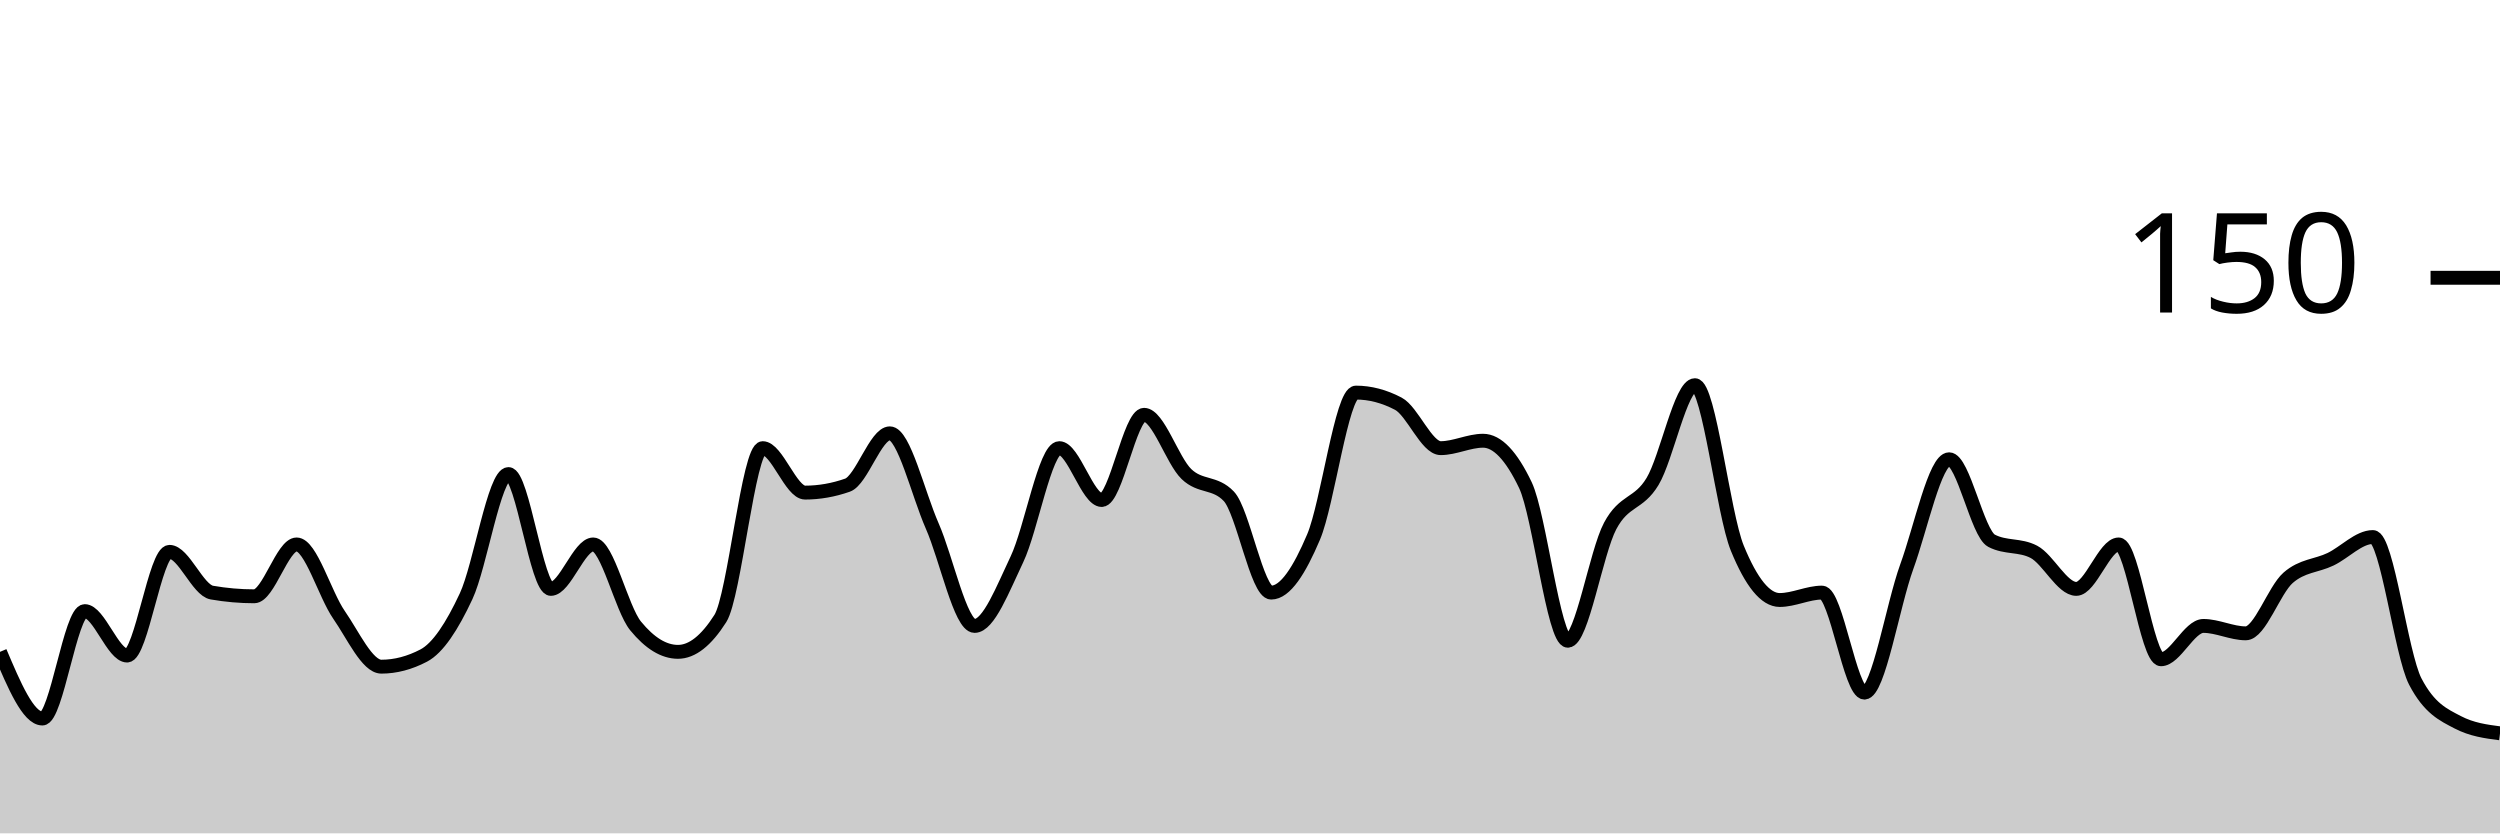
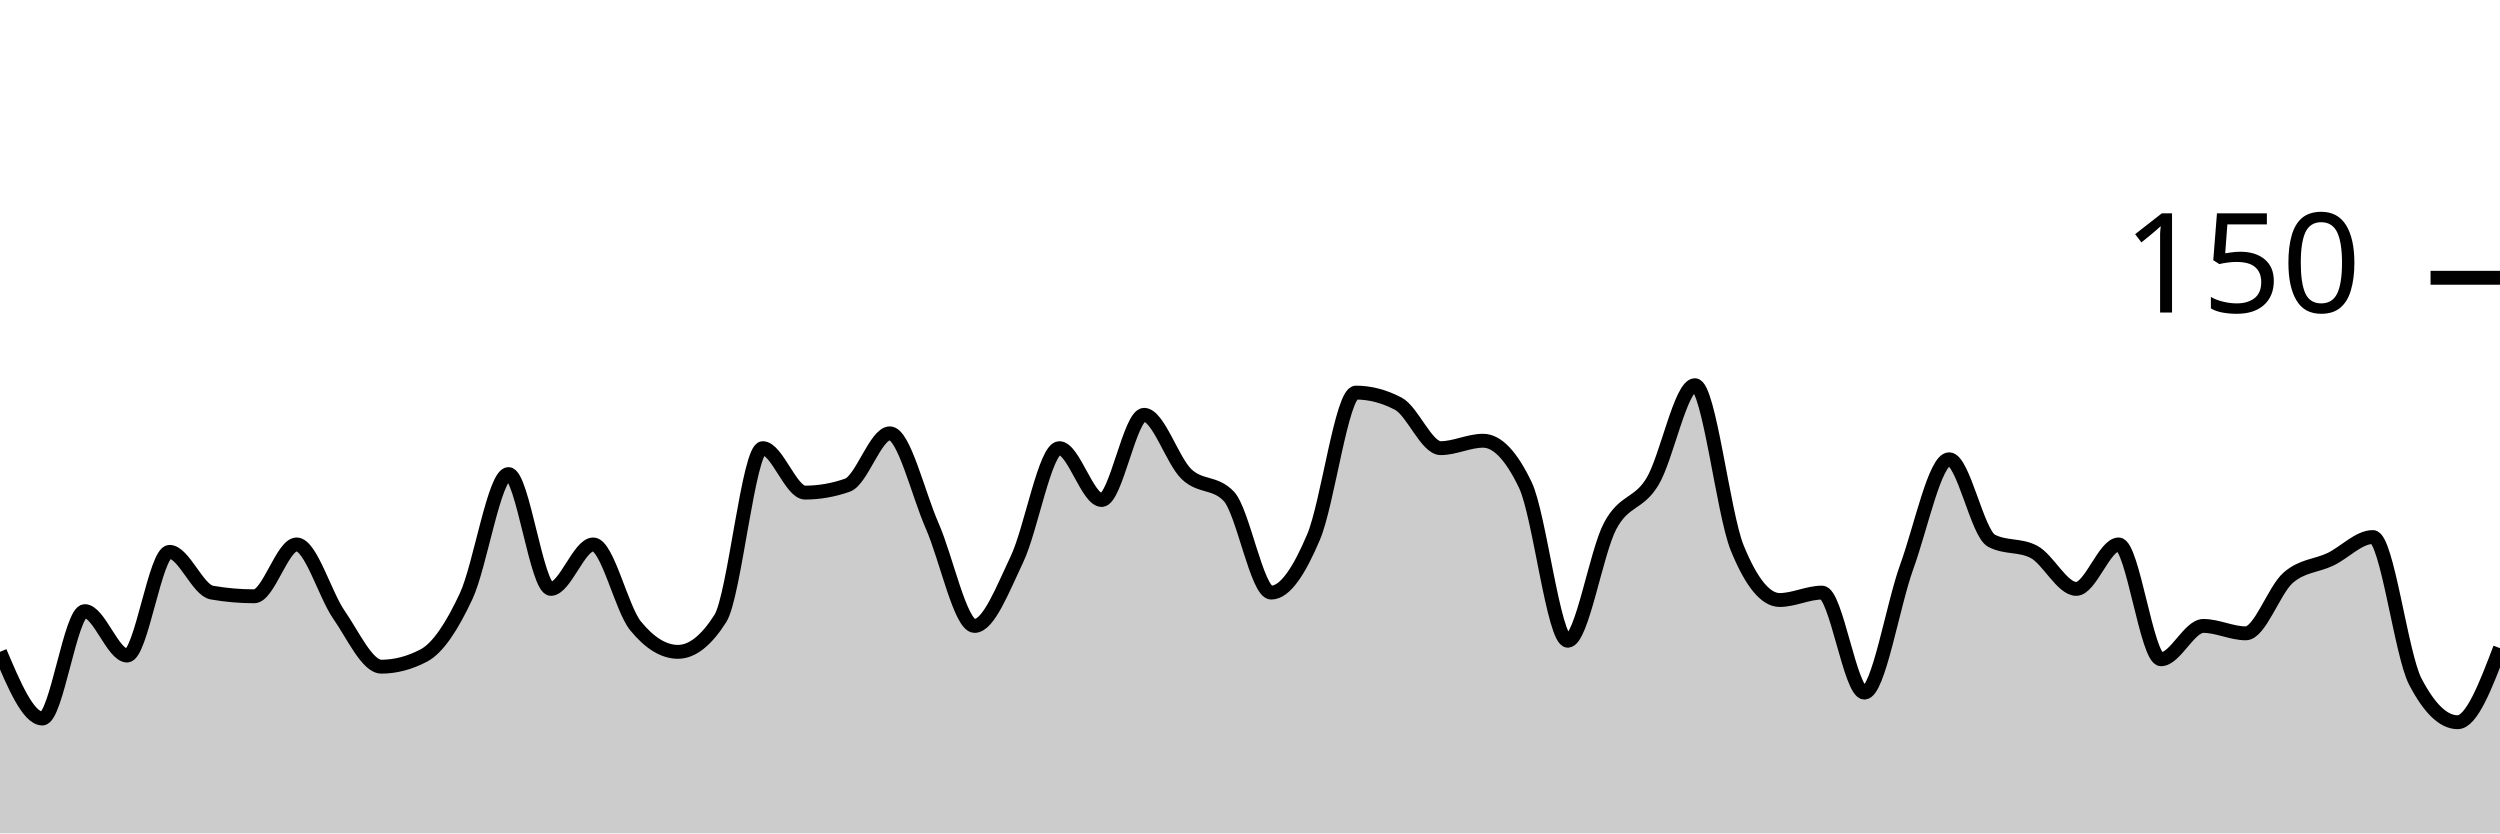
<svg xmlns="http://www.w3.org/2000/svg" viewBox="0 0 180 60">
  <g transform="translate(0,20)">
-     <path class="area" fill="rgba(0, 0, 0, 0.2)" d="M0,26.933C1.017,29.333,2.034,31.733,3.051,31.733C4.068,31.733,5.085,24,6.102,24C7.119,24,8.136,27.2,9.153,27.2C10.169,27.2,11.186,19.733,12.203,19.733C13.22,19.733,14.237,22.489,15.254,22.667C16.271,22.844,17.288,22.933,18.305,22.933C19.322,22.933,20.339,19.2,21.356,19.2C22.373,19.2,23.39,22.8,24.407,24.267C25.424,25.733,26.441,28,27.458,28C28.475,28,29.492,27.733,30.508,27.2C31.525,26.667,32.542,25.111,33.559,22.933C34.576,20.756,35.593,14.133,36.61,14.133C37.627,14.133,38.644,22.4,39.661,22.4C40.678,22.4,41.695,19.2,42.712,19.2C43.729,19.2,44.746,23.822,45.763,25.067C46.78,26.311,47.797,26.933,48.814,26.933C49.831,26.933,50.847,26.133,51.864,24.533C52.881,22.933,53.898,12.267,54.915,12.267C55.932,12.267,56.949,15.467,57.966,15.467C58.983,15.467,60,15.289,61.017,14.933C62.034,14.578,63.051,11.2,64.068,11.2C65.085,11.2,66.102,15.556,67.119,17.867C68.136,20.178,69.153,25.067,70.169,25.067C71.186,25.067,72.203,22.4,73.22,20.267C74.237,18.133,75.254,12.267,76.271,12.267C77.288,12.267,78.305,16,79.322,16C80.339,16,81.356,9.867,82.373,9.867C83.39,9.867,84.407,13.156,85.424,14.133C86.441,15.111,87.458,14.667,88.475,15.733C89.492,16.8,90.508,22.667,91.525,22.667C92.542,22.667,93.559,21.067,94.576,18.667C95.593,16.267,96.61,8.267,97.627,8.267C98.644,8.267,99.661,8.533,100.678,9.067C101.695,9.6,102.712,12.267,103.729,12.267C104.746,12.267,105.763,11.733,106.78,11.733C107.797,11.733,108.814,12.8,109.831,14.933C110.847,17.067,111.864,26.133,112.881,26.133C113.898,26.133,114.915,19.778,115.932,17.867C116.949,15.956,117.966,16.356,118.983,14.667C120,12.978,121.017,7.733,122.034,7.733C123.051,7.733,124.068,16.978,125.085,19.467C126.102,21.956,127.119,23.2,128.136,23.2C129.153,23.2,130.169,22.667,131.186,22.667C132.203,22.667,133.22,29.867,134.237,29.867C135.254,29.867,136.271,23.6,137.288,20.8C138.305,18,139.322,13.067,140.339,13.067C141.356,13.067,142.373,18.4,143.39,18.933C144.407,19.467,145.424,19.2,146.441,19.733C147.458,20.267,148.475,22.4,149.492,22.4C150.508,22.4,151.525,19.2,152.542,19.2C153.559,19.2,154.576,27.467,155.593,27.467C156.61,27.467,157.627,25.067,158.644,25.067C159.661,25.067,160.678,25.6,161.695,25.6C162.712,25.6,163.729,22.489,164.746,21.6C165.763,20.711,166.78,20.756,167.797,20.267C168.814,19.778,169.831,18.667,170.847,18.667C171.864,18.667,172.881,27.111,173.898,29.067C174.915,31.022,175.932,31.467,176.949,32C177.966,32.533,178.983,32.667,180,32.8L180,40C178.983,40,177.966,40,176.949,40C175.932,40,174.915,40,173.898,40C172.881,40,171.864,40,170.847,40C169.831,40,168.814,40,167.797,40C166.78,40,165.763,40,164.746,40C163.729,40,162.712,40,161.695,40C160.678,40,159.661,40,158.644,40C157.627,40,156.61,40,155.593,40C154.576,40,153.559,40,152.542,40C151.525,40,150.508,40,149.492,40C148.475,40,147.458,40,146.441,40C145.424,40,144.407,40,143.39,40C142.373,40,141.356,40,140.339,40C139.322,40,138.305,40,137.288,40C136.271,40,135.254,40,134.237,40C133.22,40,132.203,40,131.186,40C130.169,40,129.153,40,128.136,40C127.119,40,126.102,40,125.085,40C124.068,40,123.051,40,122.034,40C121.017,40,120,40,118.983,40C117.966,40,116.949,40,115.932,40C114.915,40,113.898,40,112.881,40C111.864,40,110.847,40,109.831,40C108.814,40,107.797,40,106.78,40C105.763,40,104.746,40,103.729,40C102.712,40,101.695,40,100.678,40C99.661,40,98.644,40,97.627,40C96.61,40,95.593,40,94.576,40C93.559,40,92.542,40,91.525,40C90.508,40,89.492,40,88.475,40C87.458,40,86.441,40,85.424,40C84.407,40,83.39,40,82.373,40C81.356,40,80.339,40,79.322,40C78.305,40,77.288,40,76.271,40C75.254,40,74.237,40,73.22,40C72.203,40,71.186,40,70.169,40C69.153,40,68.136,40,67.119,40C66.102,40,65.085,40,64.068,40C63.051,40,62.034,40,61.017,40C60,40,58.983,40,57.966,40C56.949,40,55.932,40,54.915,40C53.898,40,52.881,40,51.864,40C50.847,40,49.831,40,48.814,40C47.797,40,46.78,40,45.763,40C44.746,40,43.729,40,42.712,40C41.695,40,40.678,40,39.661,40C38.644,40,37.627,40,36.61,40C35.593,40,34.576,40,33.559,40C32.542,40,31.525,40,30.508,40C29.492,40,28.475,40,27.458,40C26.441,40,25.424,40,24.407,40C23.39,40,22.373,40,21.356,40C20.339,40,19.322,40,18.305,40C17.288,40,16.271,40,15.254,40C14.237,40,13.22,40,12.203,40C11.186,40,10.169,40,9.153,40C8.136,40,7.119,40,6.102,40C5.085,40,4.068,40,3.051,40C2.034,40,1.017,40,0,40Z" />
-     <path class="line" stroke="black" fill="none" d="M0,26.933C1.017,29.333,2.034,31.733,3.051,31.733C4.068,31.733,5.085,24,6.102,24C7.119,24,8.136,27.2,9.153,27.2C10.169,27.2,11.186,19.733,12.203,19.733C13.22,19.733,14.237,22.489,15.254,22.667C16.271,22.844,17.288,22.933,18.305,22.933C19.322,22.933,20.339,19.2,21.356,19.2C22.373,19.2,23.39,22.8,24.407,24.267C25.424,25.733,26.441,28,27.458,28C28.475,28,29.492,27.733,30.508,27.2C31.525,26.667,32.542,25.111,33.559,22.933C34.576,20.756,35.593,14.133,36.61,14.133C37.627,14.133,38.644,22.4,39.661,22.4C40.678,22.4,41.695,19.2,42.712,19.2C43.729,19.2,44.746,23.822,45.763,25.067C46.78,26.311,47.797,26.933,48.814,26.933C49.831,26.933,50.847,26.133,51.864,24.533C52.881,22.933,53.898,12.267,54.915,12.267C55.932,12.267,56.949,15.467,57.966,15.467C58.983,15.467,60,15.289,61.017,14.933C62.034,14.578,63.051,11.2,64.068,11.2C65.085,11.2,66.102,15.556,67.119,17.867C68.136,20.178,69.153,25.067,70.169,25.067C71.186,25.067,72.203,22.4,73.22,20.267C74.237,18.133,75.254,12.267,76.271,12.267C77.288,12.267,78.305,16,79.322,16C80.339,16,81.356,9.867,82.373,9.867C83.39,9.867,84.407,13.156,85.424,14.133C86.441,15.111,87.458,14.667,88.475,15.733C89.492,16.8,90.508,22.667,91.525,22.667C92.542,22.667,93.559,21.067,94.576,18.667C95.593,16.267,96.61,8.267,97.627,8.267C98.644,8.267,99.661,8.533,100.678,9.067C101.695,9.6,102.712,12.267,103.729,12.267C104.746,12.267,105.763,11.733,106.78,11.733C107.797,11.733,108.814,12.8,109.831,14.933C110.847,17.067,111.864,26.133,112.881,26.133C113.898,26.133,114.915,19.778,115.932,17.867C116.949,15.956,117.966,16.356,118.983,14.667C120,12.978,121.017,7.733,122.034,7.733C123.051,7.733,124.068,16.978,125.085,19.467C126.102,21.956,127.119,23.2,128.136,23.2C129.153,23.2,130.169,22.667,131.186,22.667C132.203,22.667,133.22,29.867,134.237,29.867C135.254,29.867,136.271,23.6,137.288,20.8C138.305,18,139.322,13.067,140.339,13.067C141.356,13.067,142.373,18.4,143.39,18.933C144.407,19.467,145.424,19.2,146.441,19.733C147.458,20.267,148.475,22.4,149.492,22.4C150.508,22.4,151.525,19.2,152.542,19.2C153.559,19.2,154.576,27.467,155.593,27.467C156.61,27.467,157.627,25.067,158.644,25.067C159.661,25.067,160.678,25.6,161.695,25.6C162.712,25.6,163.729,22.489,164.746,21.6C165.763,20.711,166.78,20.756,167.797,20.267C168.814,19.778,169.831,18.667,170.847,18.667C171.864,18.667,172.881,27.111,173.898,29.067C174.915,31.022,175.932,31.467,176.949,32C177.966,32.533,178.983,32.667,180,32.8" />
+     <path class="area" fill="rgba(0, 0, 0, 0.2)" d="M0,26.933C1.017,29.333,2.034,31.733,3.051,31.733C4.068,31.733,5.085,24,6.102,24C7.119,24,8.136,27.2,9.153,27.2C10.169,27.2,11.186,19.733,12.203,19.733C13.22,19.733,14.237,22.489,15.254,22.667C16.271,22.844,17.288,22.933,18.305,22.933C19.322,22.933,20.339,19.2,21.356,19.2C22.373,19.2,23.39,22.8,24.407,24.267C25.424,25.733,26.441,28,27.458,28C28.475,28,29.492,27.733,30.508,27.2C31.525,26.667,32.542,25.111,33.559,22.933C34.576,20.756,35.593,14.133,36.61,14.133C37.627,14.133,38.644,22.4,39.661,22.4C40.678,22.4,41.695,19.2,42.712,19.2C43.729,19.2,44.746,23.822,45.763,25.067C46.78,26.311,47.797,26.933,48.814,26.933C49.831,26.933,50.847,26.133,51.864,24.533C52.881,22.933,53.898,12.267,54.915,12.267C55.932,12.267,56.949,15.467,57.966,15.467C58.983,15.467,60,15.289,61.017,14.933C62.034,14.578,63.051,11.2,64.068,11.2C65.085,11.2,66.102,15.556,67.119,17.867C68.136,20.178,69.153,25.067,70.169,25.067C71.186,25.067,72.203,22.4,73.22,20.267C74.237,18.133,75.254,12.267,76.271,12.267C77.288,12.267,78.305,16,79.322,16C80.339,16,81.356,9.867,82.373,9.867C83.39,9.867,84.407,13.156,85.424,14.133C86.441,15.111,87.458,14.667,88.475,15.733C89.492,16.8,90.508,22.667,91.525,22.667C92.542,22.667,93.559,21.067,94.576,18.667C95.593,16.267,96.61,8.267,97.627,8.267C98.644,8.267,99.661,8.533,100.678,9.067C101.695,9.6,102.712,12.267,103.729,12.267C104.746,12.267,105.763,11.733,106.78,11.733C107.797,11.733,108.814,12.8,109.831,14.933C110.847,17.067,111.864,26.133,112.881,26.133C113.898,26.133,114.915,19.778,115.932,17.867C116.949,15.956,117.966,16.356,118.983,14.667C120,12.978,121.017,7.733,122.034,7.733C123.051,7.733,124.068,16.978,125.085,19.467C126.102,21.956,127.119,23.2,128.136,23.2C129.153,23.2,130.169,22.667,131.186,22.667C132.203,22.667,133.22,29.867,134.237,29.867C135.254,29.867,136.271,23.6,137.288,20.8C138.305,18,139.322,13.067,140.339,13.067C141.356,13.067,142.373,18.4,143.39,18.933C144.407,19.467,145.424,19.2,146.441,19.733C147.458,20.267,148.475,22.4,149.492,22.4C150.508,22.4,151.525,19.2,152.542,19.2C153.559,19.2,154.576,27.467,155.593,27.467C156.61,27.467,157.627,25.067,158.644,25.067C159.661,25.067,160.678,25.6,161.695,25.6C162.712,25.6,163.729,22.489,164.746,21.6C165.763,20.711,166.78,20.756,167.797,20.267C168.814,19.778,169.831,18.667,170.847,18.667C171.864,18.667,172.881,27.111,173.898,29.067C174.915,31.022,175.932,32,176.949,32C177.966,32,178.983,29.333,180,26.667L180,40C178.983,40,177.966,40,176.949,40C175.932,40,174.915,40,173.898,40C172.881,40,171.864,40,170.847,40C169.831,40,168.814,40,167.797,40C166.78,40,165.763,40,164.746,40C163.729,40,162.712,40,161.695,40C160.678,40,159.661,40,158.644,40C157.627,40,156.61,40,155.593,40C154.576,40,153.559,40,152.542,40C151.525,40,150.508,40,149.492,40C148.475,40,147.458,40,146.441,40C145.424,40,144.407,40,143.39,40C142.373,40,141.356,40,140.339,40C139.322,40,138.305,40,137.288,40C136.271,40,135.254,40,134.237,40C133.22,40,132.203,40,131.186,40C130.169,40,129.153,40,128.136,40C127.119,40,126.102,40,125.085,40C124.068,40,123.051,40,122.034,40C121.017,40,120,40,118.983,40C117.966,40,116.949,40,115.932,40C114.915,40,113.898,40,112.881,40C111.864,40,110.847,40,109.831,40C108.814,40,107.797,40,106.78,40C105.763,40,104.746,40,103.729,40C102.712,40,101.695,40,100.678,40C99.661,40,98.644,40,97.627,40C96.61,40,95.593,40,94.576,40C93.559,40,92.542,40,91.525,40C90.508,40,89.492,40,88.475,40C87.458,40,86.441,40,85.424,40C84.407,40,83.39,40,82.373,40C81.356,40,80.339,40,79.322,40C78.305,40,77.288,40,76.271,40C75.254,40,74.237,40,73.22,40C72.203,40,71.186,40,70.169,40C69.153,40,68.136,40,67.119,40C66.102,40,65.085,40,64.068,40C63.051,40,62.034,40,61.017,40C60,40,58.983,40,57.966,40C56.949,40,55.932,40,54.915,40C53.898,40,52.881,40,51.864,40C50.847,40,49.831,40,48.814,40C47.797,40,46.78,40,45.763,40C44.746,40,43.729,40,42.712,40C41.695,40,40.678,40,39.661,40C38.644,40,37.627,40,36.61,40C35.593,40,34.576,40,33.559,40C32.542,40,31.525,40,30.508,40C29.492,40,28.475,40,27.458,40C26.441,40,25.424,40,24.407,40C23.39,40,22.373,40,21.356,40C20.339,40,19.322,40,18.305,40C17.288,40,16.271,40,15.254,40C14.237,40,13.22,40,12.203,40C11.186,40,10.169,40,9.153,40C8.136,40,7.119,40,6.102,40C5.085,40,4.068,40,3.051,40C2.034,40,1.017,40,0,40Z" />
+     <path class="line" stroke="black" fill="none" d="M0,26.933C1.017,29.333,2.034,31.733,3.051,31.733C4.068,31.733,5.085,24,6.102,24C7.119,24,8.136,27.2,9.153,27.2C10.169,27.2,11.186,19.733,12.203,19.733C13.22,19.733,14.237,22.489,15.254,22.667C16.271,22.844,17.288,22.933,18.305,22.933C19.322,22.933,20.339,19.2,21.356,19.2C22.373,19.2,23.39,22.8,24.407,24.267C25.424,25.733,26.441,28,27.458,28C28.475,28,29.492,27.733,30.508,27.2C31.525,26.667,32.542,25.111,33.559,22.933C34.576,20.756,35.593,14.133,36.61,14.133C37.627,14.133,38.644,22.4,39.661,22.4C40.678,22.4,41.695,19.2,42.712,19.2C43.729,19.2,44.746,23.822,45.763,25.067C46.78,26.311,47.797,26.933,48.814,26.933C49.831,26.933,50.847,26.133,51.864,24.533C52.881,22.933,53.898,12.267,54.915,12.267C55.932,12.267,56.949,15.467,57.966,15.467C58.983,15.467,60,15.289,61.017,14.933C62.034,14.578,63.051,11.2,64.068,11.2C65.085,11.2,66.102,15.556,67.119,17.867C68.136,20.178,69.153,25.067,70.169,25.067C71.186,25.067,72.203,22.4,73.22,20.267C74.237,18.133,75.254,12.267,76.271,12.267C77.288,12.267,78.305,16,79.322,16C80.339,16,81.356,9.867,82.373,9.867C83.39,9.867,84.407,13.156,85.424,14.133C86.441,15.111,87.458,14.667,88.475,15.733C89.492,16.8,90.508,22.667,91.525,22.667C92.542,22.667,93.559,21.067,94.576,18.667C95.593,16.267,96.61,8.267,97.627,8.267C98.644,8.267,99.661,8.533,100.678,9.067C101.695,9.6,102.712,12.267,103.729,12.267C104.746,12.267,105.763,11.733,106.78,11.733C107.797,11.733,108.814,12.8,109.831,14.933C110.847,17.067,111.864,26.133,112.881,26.133C113.898,26.133,114.915,19.778,115.932,17.867C116.949,15.956,117.966,16.356,118.983,14.667C120,12.978,121.017,7.733,122.034,7.733C123.051,7.733,124.068,16.978,125.085,19.467C126.102,21.956,127.119,23.2,128.136,23.2C129.153,23.2,130.169,22.667,131.186,22.667C132.203,22.667,133.22,29.867,134.237,29.867C135.254,29.867,136.271,23.6,137.288,20.8C138.305,18,139.322,13.067,140.339,13.067C141.356,13.067,142.373,18.4,143.39,18.933C144.407,19.467,145.424,19.2,146.441,19.733C147.458,20.267,148.475,22.4,149.492,22.4C150.508,22.4,151.525,19.2,152.542,19.2C153.559,19.2,154.576,27.467,155.593,27.467C156.61,27.467,157.627,25.067,158.644,25.067C159.661,25.067,160.678,25.6,161.695,25.6C162.712,25.6,163.729,22.489,164.746,21.6C165.763,20.711,166.78,20.756,167.797,20.267C168.814,19.778,169.831,18.667,170.847,18.667C171.864,18.667,172.881,27.111,173.898,29.067C174.915,31.022,175.932,32,176.949,32C177.966,32,178.983,29.333,180,26.667" />
    <path class="axis-ceiling" stroke-width="1" stroke="black" fill="none" d="M175,0L180,0" />
    <text class="axis-ceiling-label" font-family="sans-serif" text-anchor="end" font-size="10px" x="170" y="2.5">150</text>
  </g>
</svg>
